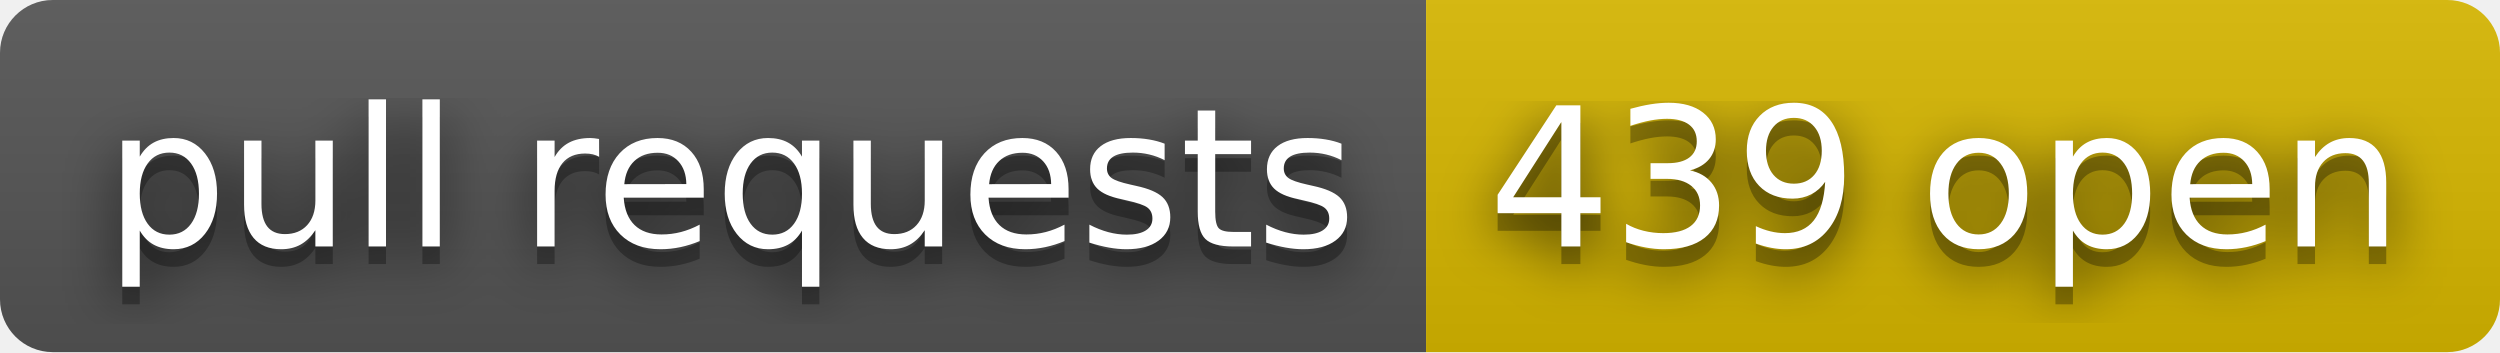
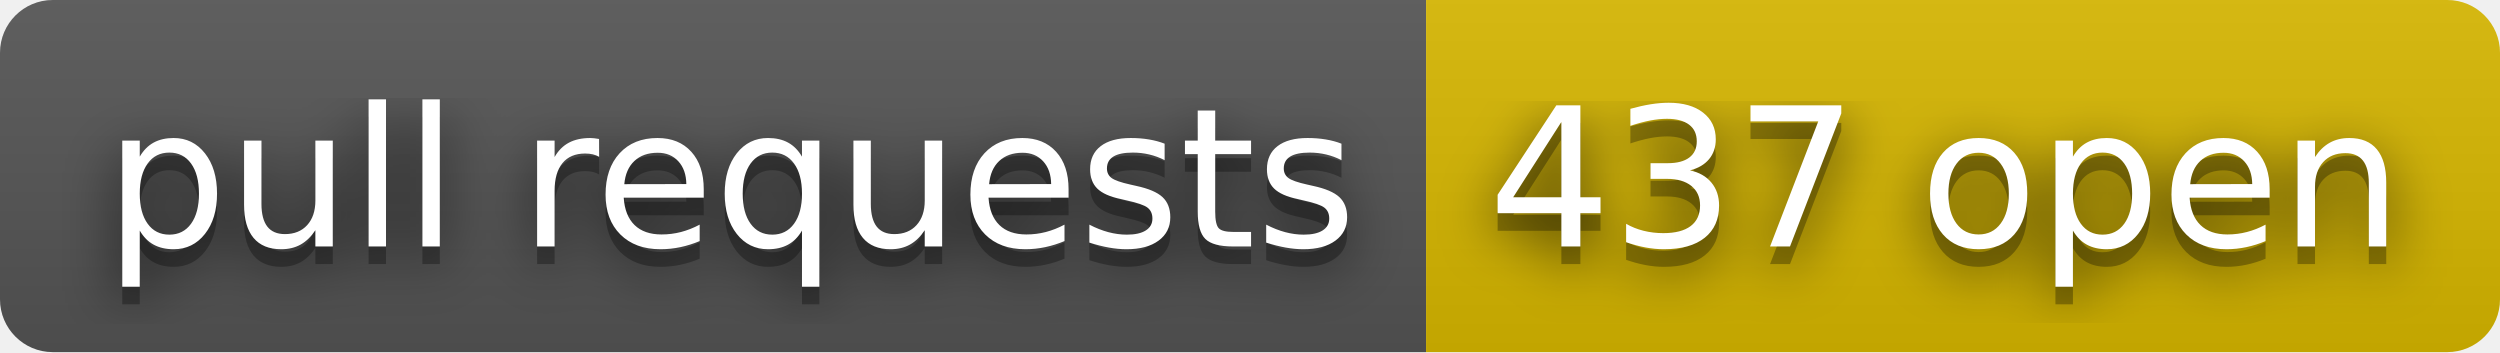
- <svg xmlns="http://www.w3.org/2000/svg" width="142" height="20" role="img" aria-label="pull requests: 439 open">
+ <svg xmlns="http://www.w3.org/2000/svg" width="142" height="20" role="img" aria-label="pull requests: 437 open">
  <filter id="blur">
    <feGaussianBlur stdDeviation="16" />
  </filter>
  <linearGradient id="s" x2="0" y2="100%">
    <stop offset="0" stop-color="#bbb" stop-opacity=".1" />
    <stop offset="1" stop-opacity=".1" />
  </linearGradient>
  <clipPath id="r">
    <rect width="142" height="20" rx="3" />
  </clipPath>
  <g clip-path="url(#r)">
    <rect width="81" height="20" fill="#555" />
    <rect x="81" width="61" height="20" fill="#d8b800" />
    <rect width="142" height="20" fill="url(#s)" />
  </g>
  <g fill="#fff" text-anchor="middle" font-family="Verdana,Geneva,DejaVu Sans,sans-serif" text-rendering="geometricPrecision" font-size="110">
    <g transform="scale(.1)">
      <g aria-hidden="true" fill="#010101">
        <text x="415" y="150" fill-opacity=".8" filter="url(#blur)" textLength="710">pull requests</text>
        <text x="415" y="150" fill-opacity=".3" textLength="710">pull requests</text>
      </g>
      <text x="415" y="140" textLength="710">pull requests</text>
    </g>
    <g transform="scale(.1)">
      <g aria-hidden="true" fill="#010101">
-         <text x="1105" y="150" fill-opacity=".8" filter="url(#blur)" textLength="510">439 open</text>
-         <text x="1105" y="150" fill-opacity=".3" textLength="510">439 open</text>
+         <text x="1105" y="150" fill-opacity=".8" filter="url(#blur)" textLength="510">437 open</text>
+         <text x="1105" y="150" fill-opacity=".3" textLength="510">437 open</text>
      </g>
-       <text x="1105" y="140" textLength="510">439 open</text>
+       <text x="1105" y="140" textLength="510">437 open</text>
    </g>
  </g>
</svg>
